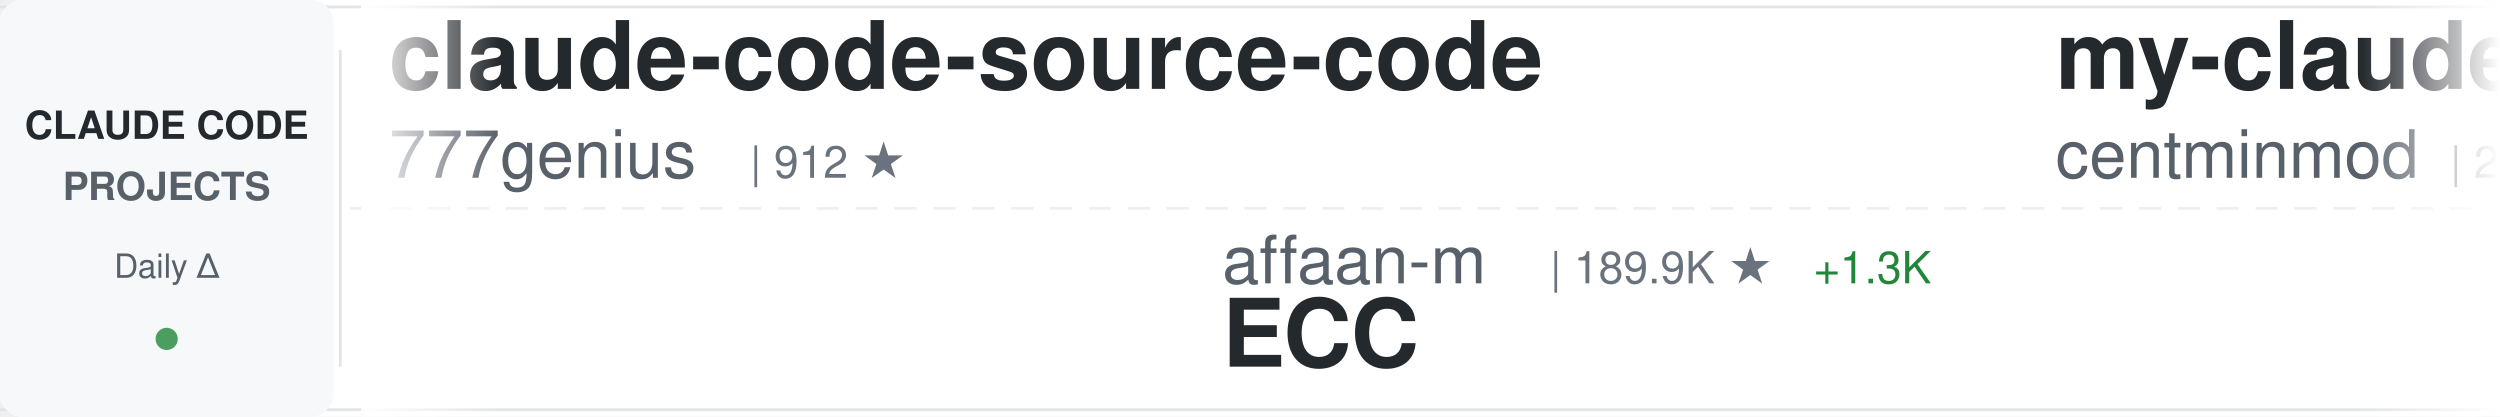
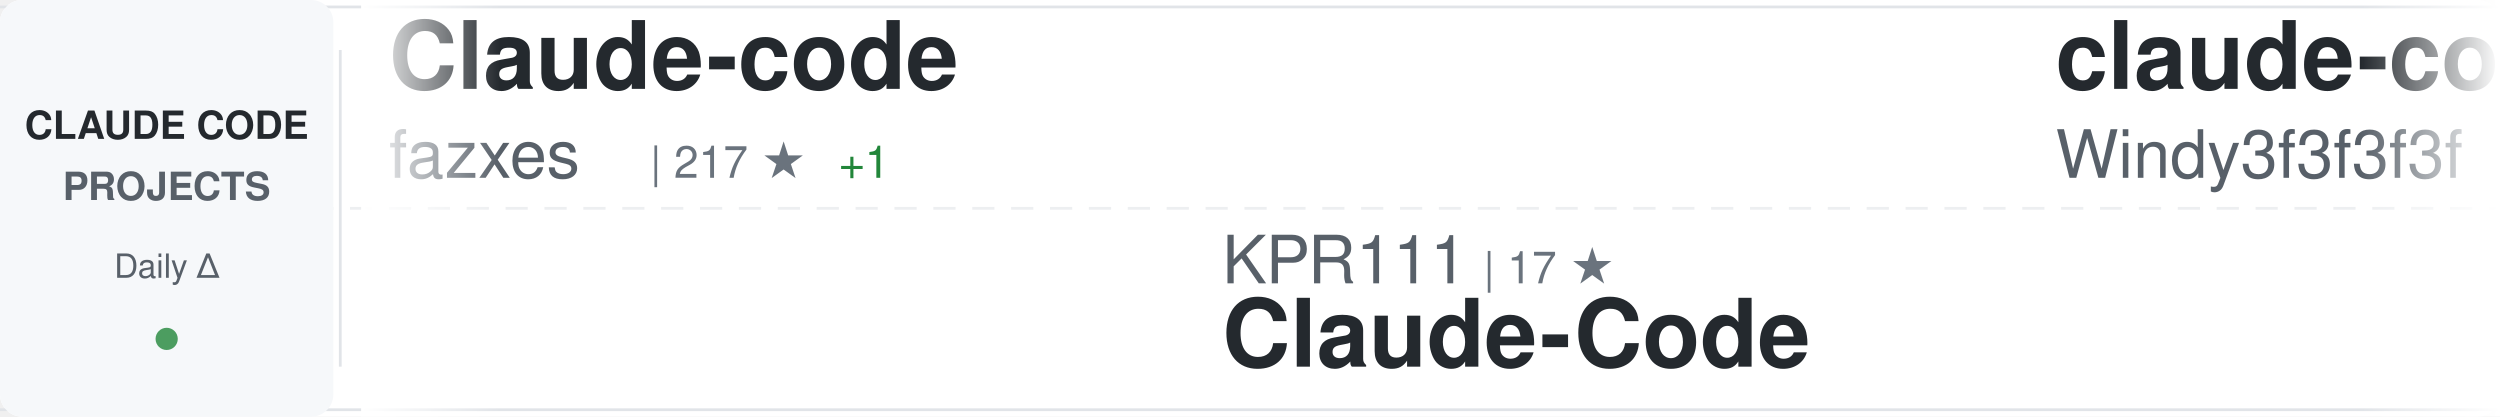
<svg xmlns="http://www.w3.org/2000/svg" width="900" height="150">
  <defs>
    <linearGradient id="awesomeLeftFade" x1="0%" y1="0%" x2="100%" y2="0%">
      <stop offset="0%" style="stop-color:#ffffff;stop-opacity:1" />
      <stop offset="100%" style="stop-color:#ffffff;stop-opacity:0" />
    </linearGradient>
    <linearGradient id="awesomeRightFade" x1="0%" y1="0%" x2="100%" y2="0%">
      <stop offset="0%" style="stop-color:#ffffff;stop-opacity:0" />
      <stop offset="100%" style="stop-color:#ffffff;stop-opacity:1" />
    </linearGradient>
  </defs>
  <rect width="900" height="150" fill="#ffffff" rx="8" />
  <rect x="0" y="2" width="900" height="1" fill="#e1e4e8" />
  <rect x="0" y="147" width="900" height="1" fill="#e1e4e8" />
  <line x1="0" y1="75" x2="900" y2="75" stroke="#e1e4e8" stroke-width="1" stroke-dasharray="8 6" opacity="0.6" />
  <rect x="0" y="0" width="120" height="150" fill="#f6f8fa" rx="8" />
  <text x="60" y="50" font-family="-apple-system, BlinkMacSystemFont, 'Segoe UI', Helvetica, Arial, sans-serif" font-size="14" font-weight="600" fill="#24292e" text-anchor="middle">CLAUDE CODE</text>
  <text x="60" y="72" font-family="-apple-system, BlinkMacSystemFont, 'Segoe UI', Helvetica, Arial, sans-serif" font-size="14" font-weight="600" fill="#586069" text-anchor="middle">PROJECTS</text>
  <text x="60" y="100" font-family="-apple-system, BlinkMacSystemFont, 'Segoe UI', Helvetica, Arial, sans-serif" font-size="12" font-weight="500" fill="#586069" text-anchor="middle">Daily Δ</text>
  <circle cx="60" cy="122" r="4" fill="#22863a" opacity="0.8" />
  <rect x="122" y="18" width="1" height="114" fill="#e1e4e8" />
  <clipPath id="awesomeTickerClip">
    <rect x="130" y="0" width="770" height="150" />
  </clipPath>
  <g clip-path="url(#awesomeTickerClip)">
    <g id="awesomeTickerItems">
      <animateTransform attributeName="transform" attributeType="XML" type="translate" from="0 0" to="-3000 0" dur="54s" repeatCount="indefinite" />
      <g transform="translate(0, 0)">
-         <text x="140" y="32" font-family="-apple-system, BlinkMacSystemFont, 'Segoe UI', Helvetica, Arial, sans-serif" font-size="34" font-weight="600" fill="#24292e">claude-code-source-code</text>
-         <text x="140" y="64" font-family="-apple-system, BlinkMacSystemFont, 'Segoe UI', Helvetica, Arial, sans-serif" font-size="24" font-weight="400" fill="#586069">777genius</text>
-         <text x="270" y="64" font-family="-apple-system, BlinkMacSystemFont, 'Segoe UI', Helvetica, Arial, sans-serif" font-size="16" font-weight="500" fill="#6a737d">| 912 ★</text>
+         <text x="140" y="32" font-family="-apple-system, BlinkMacSystemFont, 'Segoe UI', Helvetica, Arial, sans-serif" font-size="34" font-weight="600" fill="#24292e">Claude-code</text>
+         <text x="140" y="64" font-family="-apple-system, BlinkMacSystemFont, 'Segoe UI', Helvetica, Arial, sans-serif" font-size="24" font-weight="400" fill="#586069">fazxes</text>
+         <text x="234" y="64" font-family="-apple-system, BlinkMacSystemFont, 'Segoe UI', Helvetica, Arial, sans-serif" font-size="16" font-weight="500" fill="#6a737d">| 217 ★</text>
+         <text x="302" y="64" font-family="-apple-system, BlinkMacSystemFont, 'Segoe UI', Helvetica, Arial, sans-serif" font-size="16" font-weight="500" fill="#22863a"> +1</text>
      </g>
      <g transform="translate(300, 0)">
-         <text x="140" y="102" font-family="-apple-system, BlinkMacSystemFont, 'Segoe UI', Helvetica, Arial, sans-serif" font-size="24" font-weight="400" fill="#586069">affaan-m</text>
-         <text x="258" y="102" font-family="-apple-system, BlinkMacSystemFont, 'Segoe UI', Helvetica, Arial, sans-serif" font-size="16" font-weight="500" fill="#6a737d">| 189.9K ★</text>
-         <text x="353" y="102" font-family="-apple-system, BlinkMacSystemFont, 'Segoe UI', Helvetica, Arial, sans-serif" font-size="16" font-weight="500" fill="#22863a"> +1.3K</text>
-         <text x="140" y="132" font-family="-apple-system, BlinkMacSystemFont, 'Segoe UI', Helvetica, Arial, sans-serif" font-size="34" font-weight="600" fill="#24292e">ECC</text>
+         <text x="140" y="102" font-family="-apple-system, BlinkMacSystemFont, 'Segoe UI', Helvetica, Arial, sans-serif" font-size="24" font-weight="400" fill="#586069">KPR111</text>
+         <text x="234" y="102" font-family="-apple-system, BlinkMacSystemFont, 'Segoe UI', Helvetica, Arial, sans-serif" font-size="16" font-weight="500" fill="#6a737d">| 17 ★</text>
+         <text x="140" y="132" font-family="-apple-system, BlinkMacSystemFont, 'Segoe UI', Helvetica, Arial, sans-serif" font-size="34" font-weight="600" fill="#24292e">Claude-Code</text>
      </g>
      <g transform="translate(600, 0)">
-         <text x="140" y="32" font-family="-apple-system, BlinkMacSystemFont, 'Segoe UI', Helvetica, Arial, sans-serif" font-size="34" font-weight="600" fill="#24292e">my-claude-code-setup</text>
-         <text x="140" y="64" font-family="-apple-system, BlinkMacSystemFont, 'Segoe UI', Helvetica, Arial, sans-serif" font-size="24" font-weight="400" fill="#586069">centminmod</text>
-         <text x="282" y="64" font-family="-apple-system, BlinkMacSystemFont, 'Segoe UI', Helvetica, Arial, sans-serif" font-size="16" font-weight="500" fill="#6a737d">| 2.3K ★</text>
-         <text x="359" y="64" font-family="-apple-system, BlinkMacSystemFont, 'Segoe UI', Helvetica, Arial, sans-serif" font-size="16" font-weight="500" fill="#22863a"> +2</text>
+         <text x="140" y="32" font-family="-apple-system, BlinkMacSystemFont, 'Segoe UI', Helvetica, Arial, sans-serif" font-size="34" font-weight="600" fill="#24292e">claude-code-from-scratch</text>
+         <text x="140" y="64" font-family="-apple-system, BlinkMacSystemFont, 'Segoe UI', Helvetica, Arial, sans-serif" font-size="24" font-weight="400" fill="#586069">Windy3f3f3f3f</text>
+         <text x="318" y="64" font-family="-apple-system, BlinkMacSystemFont, 'Segoe UI', Helvetica, Arial, sans-serif" font-size="16" font-weight="500" fill="#6a737d">| 1.3K ★</text>
+         <text x="395" y="64" font-family="-apple-system, BlinkMacSystemFont, 'Segoe UI', Helvetica, Arial, sans-serif" font-size="16" font-weight="500" fill="#22863a"> +3</text>
      </g>
      <g transform="translate(900, 0)">
-         <text x="140" y="102" font-family="-apple-system, BlinkMacSystemFont, 'Segoe UI', Helvetica, Arial, sans-serif" font-size="24" font-weight="400" fill="#586069">ChrisWiles</text>
-         <text x="282" y="102" font-family="-apple-system, BlinkMacSystemFont, 'Segoe UI', Helvetica, Arial, sans-serif" font-size="16" font-weight="500" fill="#6a737d">| 5.9K ★</text>
-         <text x="359" y="102" font-family="-apple-system, BlinkMacSystemFont, 'Segoe UI', Helvetica, Arial, sans-serif" font-size="16" font-weight="500" fill="#22863a"> +4</text>
-         <text x="140" y="132" font-family="-apple-system, BlinkMacSystemFont, 'Segoe UI', Helvetica, Arial, sans-serif" font-size="34" font-weight="600" fill="#24292e">claude-code-showcase</text>
+         <text x="140" y="102" font-family="-apple-system, BlinkMacSystemFont, 'Segoe UI', Helvetica, Arial, sans-serif" font-size="24" font-weight="400" fill="#586069">anthropics</text>
+         <text x="282" y="102" font-family="-apple-system, BlinkMacSystemFont, 'Segoe UI', Helvetica, Arial, sans-serif" font-size="16" font-weight="500" fill="#6a737d">| 7.7K ★</text>
+         <text x="359" y="102" font-family="-apple-system, BlinkMacSystemFont, 'Segoe UI', Helvetica, Arial, sans-serif" font-size="16" font-weight="500" fill="#22863a"> +12</text>
+         <text x="140" y="132" font-family="-apple-system, BlinkMacSystemFont, 'Segoe UI', Helvetica, Arial, sans-serif" font-size="34" font-weight="600" fill="#24292e">claude-code-action</text>
      </g>
      <g transform="translate(1200, 0)">
-         <text x="140" y="32" font-family="-apple-system, BlinkMacSystemFont, 'Segoe UI', Helvetica, Arial, sans-serif" font-size="34" font-weight="600" fill="#24292e">claude-code-settings</text>
-         <text x="140" y="64" font-family="-apple-system, BlinkMacSystemFont, 'Segoe UI', Helvetica, Arial, sans-serif" font-size="24" font-weight="400" fill="#586069">feiskyer</text>
-         <text x="258" y="64" font-family="-apple-system, BlinkMacSystemFont, 'Segoe UI', Helvetica, Arial, sans-serif" font-size="16" font-weight="500" fill="#6a737d">| 1.5K ★</text>
+         <text x="140" y="32" font-family="-apple-system, BlinkMacSystemFont, 'Segoe UI', Helvetica, Arial, sans-serif" font-size="34" font-weight="600" fill="#24292e">claude-code-prompts</text>
+         <text x="140" y="64" font-family="-apple-system, BlinkMacSystemFont, 'Segoe UI', Helvetica, Arial, sans-serif" font-size="24" font-weight="400" fill="#586069">repowise-dev</text>
+         <text x="306" y="64" font-family="-apple-system, BlinkMacSystemFont, 'Segoe UI', Helvetica, Arial, sans-serif" font-size="16" font-weight="500" fill="#6a737d">| 1.1K ★</text>
+         <text x="383" y="64" font-family="-apple-system, BlinkMacSystemFont, 'Segoe UI', Helvetica, Arial, sans-serif" font-size="16" font-weight="500" fill="#22863a"> +3</text>
      </g>
      <g transform="translate(1500, 0)">
-         <text x="140" y="102" font-family="-apple-system, BlinkMacSystemFont, 'Segoe UI', Helvetica, Arial, sans-serif" font-size="24" font-weight="400" fill="#586069">multica-ai</text>
-         <text x="282" y="102" font-family="-apple-system, BlinkMacSystemFont, 'Segoe UI', Helvetica, Arial, sans-serif" font-size="16" font-weight="500" fill="#6a737d">| 151.1K ★</text>
-         <text x="377" y="102" font-family="-apple-system, BlinkMacSystemFont, 'Segoe UI', Helvetica, Arial, sans-serif" font-size="16" font-weight="500" fill="#22863a"> +2.5K</text>
-         <text x="140" y="132" font-family="-apple-system, BlinkMacSystemFont, 'Segoe UI', Helvetica, Arial, sans-serif" font-size="34" font-weight="600" fill="#24292e">andrej-karpathy-skills</text>
+         <text x="140" y="102" font-family="-apple-system, BlinkMacSystemFont, 'Segoe UI', Helvetica, Arial, sans-serif" font-size="24" font-weight="400" fill="#586069">zstmfhy</text>
+         <text x="246" y="102" font-family="-apple-system, BlinkMacSystemFont, 'Segoe UI', Helvetica, Arial, sans-serif" font-size="16" font-weight="500" fill="#6a737d">| 190 ★</text>
+         <text x="140" y="132" font-family="-apple-system, BlinkMacSystemFont, 'Segoe UI', Helvetica, Arial, sans-serif" font-size="34" font-weight="600" fill="#24292e">Claude-code</text>
      </g>
      <g transform="translate(1800, 0)">
-         <text x="140" y="32" font-family="-apple-system, BlinkMacSystemFont, 'Segoe UI', Helvetica, Arial, sans-serif" font-size="34" font-weight="600" fill="#24292e">claude-code-ultimate-gui...</text>
-         <text x="140" y="64" font-family="-apple-system, BlinkMacSystemFont, 'Segoe UI', Helvetica, Arial, sans-serif" font-size="24" font-weight="400" fill="#586069">FlorianBruniaux</text>
-         <text x="342" y="64" font-family="-apple-system, BlinkMacSystemFont, 'Segoe UI', Helvetica, Arial, sans-serif" font-size="16" font-weight="500" fill="#6a737d">| 4.5K ★</text>
-         <text x="419" y="64" font-family="-apple-system, BlinkMacSystemFont, 'Segoe UI', Helvetica, Arial, sans-serif" font-size="16" font-weight="500" fill="#22863a"> +11</text>
+         <text x="140" y="32" font-family="-apple-system, BlinkMacSystemFont, 'Segoe UI', Helvetica, Arial, sans-serif" font-size="34" font-weight="600" fill="#24292e">claude-howto</text>
+         <text x="140" y="64" font-family="-apple-system, BlinkMacSystemFont, 'Segoe UI', Helvetica, Arial, sans-serif" font-size="24" font-weight="400" fill="#586069">luongnv89</text>
+         <text x="270" y="64" font-family="-apple-system, BlinkMacSystemFont, 'Segoe UI', Helvetica, Arial, sans-serif" font-size="16" font-weight="500" fill="#6a737d">| 34.0K ★</text>
+         <text x="356" y="64" font-family="-apple-system, BlinkMacSystemFont, 'Segoe UI', Helvetica, Arial, sans-serif" font-size="16" font-weight="500" fill="#22863a"> +122</text>
      </g>
      <g transform="translate(2100, 0)">
-         <text x="140" y="102" font-family="-apple-system, BlinkMacSystemFont, 'Segoe UI', Helvetica, Arial, sans-serif" font-size="24" font-weight="400" fill="#586069">VoltAgent</text>
-         <text x="270" y="102" font-family="-apple-system, BlinkMacSystemFont, 'Segoe UI', Helvetica, Arial, sans-serif" font-size="16" font-weight="500" fill="#6a737d">| 20.4K ★</text>
-         <text x="356" y="102" font-family="-apple-system, BlinkMacSystemFont, 'Segoe UI', Helvetica, Arial, sans-serif" font-size="16" font-weight="500" fill="#22863a"> +64</text>
-         <text x="140" y="132" font-family="-apple-system, BlinkMacSystemFont, 'Segoe UI', Helvetica, Arial, sans-serif" font-size="34" font-weight="600" fill="#24292e">awesome-claude-code-suba...</text>
+         <text x="140" y="102" font-family="-apple-system, BlinkMacSystemFont, 'Segoe UI', Helvetica, Arial, sans-serif" font-size="24" font-weight="400" fill="#586069">anthropics</text>
+         <text x="282" y="102" font-family="-apple-system, BlinkMacSystemFont, 'Segoe UI', Helvetica, Arial, sans-serif" font-size="16" font-weight="500" fill="#6a737d">| 27.1K ★</text>
+         <text x="368" y="102" font-family="-apple-system, BlinkMacSystemFont, 'Segoe UI', Helvetica, Arial, sans-serif" font-size="16" font-weight="500" fill="#22863a"> +1.0K</text>
+         <text x="140" y="132" font-family="-apple-system, BlinkMacSystemFont, 'Segoe UI', Helvetica, Arial, sans-serif" font-size="34" font-weight="600" fill="#24292e">claude-plugins-official</text>
      </g>
      <g transform="translate(2400, 0)">
-         <text x="140" y="32" font-family="-apple-system, BlinkMacSystemFont, 'Segoe UI', Helvetica, Arial, sans-serif" font-size="34" font-weight="600" fill="#24292e">Claude-Code-Usage-Monito...</text>
-         <text x="140" y="64" font-family="-apple-system, BlinkMacSystemFont, 'Segoe UI', Helvetica, Arial, sans-serif" font-size="24" font-weight="400" fill="#586069">Maciek-roboblog</text>
-         <text x="342" y="64" font-family="-apple-system, BlinkMacSystemFont, 'Segoe UI', Helvetica, Arial, sans-serif" font-size="16" font-weight="500" fill="#6a737d">| 8.1K ★</text>
-         <text x="419" y="64" font-family="-apple-system, BlinkMacSystemFont, 'Segoe UI', Helvetica, Arial, sans-serif" font-size="16" font-weight="500" fill="#22863a"> +7</text>
+         <text x="140" y="32" font-family="-apple-system, BlinkMacSystemFont, 'Segoe UI', Helvetica, Arial, sans-serif" font-size="34" font-weight="600" fill="#24292e">pi-vs-claude-code</text>
+         <text x="140" y="64" font-family="-apple-system, BlinkMacSystemFont, 'Segoe UI', Helvetica, Arial, sans-serif" font-size="24" font-weight="400" fill="#586069">disler</text>
+         <text x="234" y="64" font-family="-apple-system, BlinkMacSystemFont, 'Segoe UI', Helvetica, Arial, sans-serif" font-size="16" font-weight="500" fill="#6a737d">| 1.2K ★</text>
+         <text x="311" y="64" font-family="-apple-system, BlinkMacSystemFont, 'Segoe UI', Helvetica, Arial, sans-serif" font-size="16" font-weight="500" fill="#22863a"> +15</text>
      </g>
      <g transform="translate(2700, 0)">
-         <text x="140" y="102" font-family="-apple-system, BlinkMacSystemFont, 'Segoe UI', Helvetica, Arial, sans-serif" font-size="24" font-weight="400" fill="#586069">darcyegb</text>
-         <text x="258" y="102" font-family="-apple-system, BlinkMacSystemFont, 'Segoe UI', Helvetica, Arial, sans-serif" font-size="16" font-weight="500" fill="#6a737d">| 701 ★</text>
-         <text x="140" y="132" font-family="-apple-system, BlinkMacSystemFont, 'Segoe UI', Helvetica, Arial, sans-serif" font-size="34" font-weight="600" fill="#24292e">ClaudeCodeAgents</text>
+         <text x="140" y="102" font-family="-apple-system, BlinkMacSystemFont, 'Segoe UI', Helvetica, Arial, sans-serif" font-size="24" font-weight="400" fill="#586069">huangserva</text>
+         <text x="282" y="102" font-family="-apple-system, BlinkMacSystemFont, 'Segoe UI', Helvetica, Arial, sans-serif" font-size="16" font-weight="500" fill="#6a737d">| 588 ★</text>
+         <text x="140" y="132" font-family="-apple-system, BlinkMacSystemFont, 'Segoe UI', Helvetica, Arial, sans-serif" font-size="34" font-weight="600" fill="#24292e">claude-code-cli</text>
      </g>
      <g transform="translate(3000, 0)">
-         <text x="140" y="32" font-family="-apple-system, BlinkMacSystemFont, 'Segoe UI', Helvetica, Arial, sans-serif" font-size="34" font-weight="600" fill="#24292e">claude-code-source-code</text>
-         <text x="140" y="64" font-family="-apple-system, BlinkMacSystemFont, 'Segoe UI', Helvetica, Arial, sans-serif" font-size="24" font-weight="400" fill="#586069">777genius</text>
-         <text x="270" y="64" font-family="-apple-system, BlinkMacSystemFont, 'Segoe UI', Helvetica, Arial, sans-serif" font-size="16" font-weight="500" fill="#6a737d">| 912 ★</text>
+         <text x="140" y="32" font-family="-apple-system, BlinkMacSystemFont, 'Segoe UI', Helvetica, Arial, sans-serif" font-size="34" font-weight="600" fill="#24292e">Claude-code</text>
+         <text x="140" y="64" font-family="-apple-system, BlinkMacSystemFont, 'Segoe UI', Helvetica, Arial, sans-serif" font-size="24" font-weight="400" fill="#586069">fazxes</text>
+         <text x="234" y="64" font-family="-apple-system, BlinkMacSystemFont, 'Segoe UI', Helvetica, Arial, sans-serif" font-size="16" font-weight="500" fill="#6a737d">| 217 ★</text>
+         <text x="302" y="64" font-family="-apple-system, BlinkMacSystemFont, 'Segoe UI', Helvetica, Arial, sans-serif" font-size="16" font-weight="500" fill="#22863a"> +1</text>
      </g>
      <g transform="translate(3300, 0)">
-         <text x="140" y="102" font-family="-apple-system, BlinkMacSystemFont, 'Segoe UI', Helvetica, Arial, sans-serif" font-size="24" font-weight="400" fill="#586069">affaan-m</text>
-         <text x="258" y="102" font-family="-apple-system, BlinkMacSystemFont, 'Segoe UI', Helvetica, Arial, sans-serif" font-size="16" font-weight="500" fill="#6a737d">| 189.9K ★</text>
-         <text x="353" y="102" font-family="-apple-system, BlinkMacSystemFont, 'Segoe UI', Helvetica, Arial, sans-serif" font-size="16" font-weight="500" fill="#22863a"> +1.3K</text>
-         <text x="140" y="132" font-family="-apple-system, BlinkMacSystemFont, 'Segoe UI', Helvetica, Arial, sans-serif" font-size="34" font-weight="600" fill="#24292e">ECC</text>
+         <text x="140" y="102" font-family="-apple-system, BlinkMacSystemFont, 'Segoe UI', Helvetica, Arial, sans-serif" font-size="24" font-weight="400" fill="#586069">KPR111</text>
+         <text x="234" y="102" font-family="-apple-system, BlinkMacSystemFont, 'Segoe UI', Helvetica, Arial, sans-serif" font-size="16" font-weight="500" fill="#6a737d">| 17 ★</text>
+         <text x="140" y="132" font-family="-apple-system, BlinkMacSystemFont, 'Segoe UI', Helvetica, Arial, sans-serif" font-size="34" font-weight="600" fill="#24292e">Claude-Code</text>
      </g>
      <g transform="translate(3600, 0)">
-         <text x="140" y="32" font-family="-apple-system, BlinkMacSystemFont, 'Segoe UI', Helvetica, Arial, sans-serif" font-size="34" font-weight="600" fill="#24292e">my-claude-code-setup</text>
-         <text x="140" y="64" font-family="-apple-system, BlinkMacSystemFont, 'Segoe UI', Helvetica, Arial, sans-serif" font-size="24" font-weight="400" fill="#586069">centminmod</text>
-         <text x="282" y="64" font-family="-apple-system, BlinkMacSystemFont, 'Segoe UI', Helvetica, Arial, sans-serif" font-size="16" font-weight="500" fill="#6a737d">| 2.3K ★</text>
-         <text x="359" y="64" font-family="-apple-system, BlinkMacSystemFont, 'Segoe UI', Helvetica, Arial, sans-serif" font-size="16" font-weight="500" fill="#22863a"> +2</text>
+         <text x="140" y="32" font-family="-apple-system, BlinkMacSystemFont, 'Segoe UI', Helvetica, Arial, sans-serif" font-size="34" font-weight="600" fill="#24292e">claude-code-from-scratch</text>
+         <text x="140" y="64" font-family="-apple-system, BlinkMacSystemFont, 'Segoe UI', Helvetica, Arial, sans-serif" font-size="24" font-weight="400" fill="#586069">Windy3f3f3f3f</text>
+         <text x="318" y="64" font-family="-apple-system, BlinkMacSystemFont, 'Segoe UI', Helvetica, Arial, sans-serif" font-size="16" font-weight="500" fill="#6a737d">| 1.3K ★</text>
+         <text x="395" y="64" font-family="-apple-system, BlinkMacSystemFont, 'Segoe UI', Helvetica, Arial, sans-serif" font-size="16" font-weight="500" fill="#22863a"> +3</text>
      </g>
      <g transform="translate(3900, 0)">
-         <text x="140" y="102" font-family="-apple-system, BlinkMacSystemFont, 'Segoe UI', Helvetica, Arial, sans-serif" font-size="24" font-weight="400" fill="#586069">ChrisWiles</text>
-         <text x="282" y="102" font-family="-apple-system, BlinkMacSystemFont, 'Segoe UI', Helvetica, Arial, sans-serif" font-size="16" font-weight="500" fill="#6a737d">| 5.9K ★</text>
-         <text x="359" y="102" font-family="-apple-system, BlinkMacSystemFont, 'Segoe UI', Helvetica, Arial, sans-serif" font-size="16" font-weight="500" fill="#22863a"> +4</text>
-         <text x="140" y="132" font-family="-apple-system, BlinkMacSystemFont, 'Segoe UI', Helvetica, Arial, sans-serif" font-size="34" font-weight="600" fill="#24292e">claude-code-showcase</text>
+         <text x="140" y="102" font-family="-apple-system, BlinkMacSystemFont, 'Segoe UI', Helvetica, Arial, sans-serif" font-size="24" font-weight="400" fill="#586069">anthropics</text>
+         <text x="282" y="102" font-family="-apple-system, BlinkMacSystemFont, 'Segoe UI', Helvetica, Arial, sans-serif" font-size="16" font-weight="500" fill="#6a737d">| 7.7K ★</text>
+         <text x="359" y="102" font-family="-apple-system, BlinkMacSystemFont, 'Segoe UI', Helvetica, Arial, sans-serif" font-size="16" font-weight="500" fill="#22863a"> +12</text>
+         <text x="140" y="132" font-family="-apple-system, BlinkMacSystemFont, 'Segoe UI', Helvetica, Arial, sans-serif" font-size="34" font-weight="600" fill="#24292e">claude-code-action</text>
      </g>
    </g>
  </g>
  <rect x="130" y="0" width="50" height="150" fill="url(#awesomeLeftFade)" />
  <rect x="850" y="0" width="50" height="150" fill="url(#awesomeRightFade)" />
</svg>
